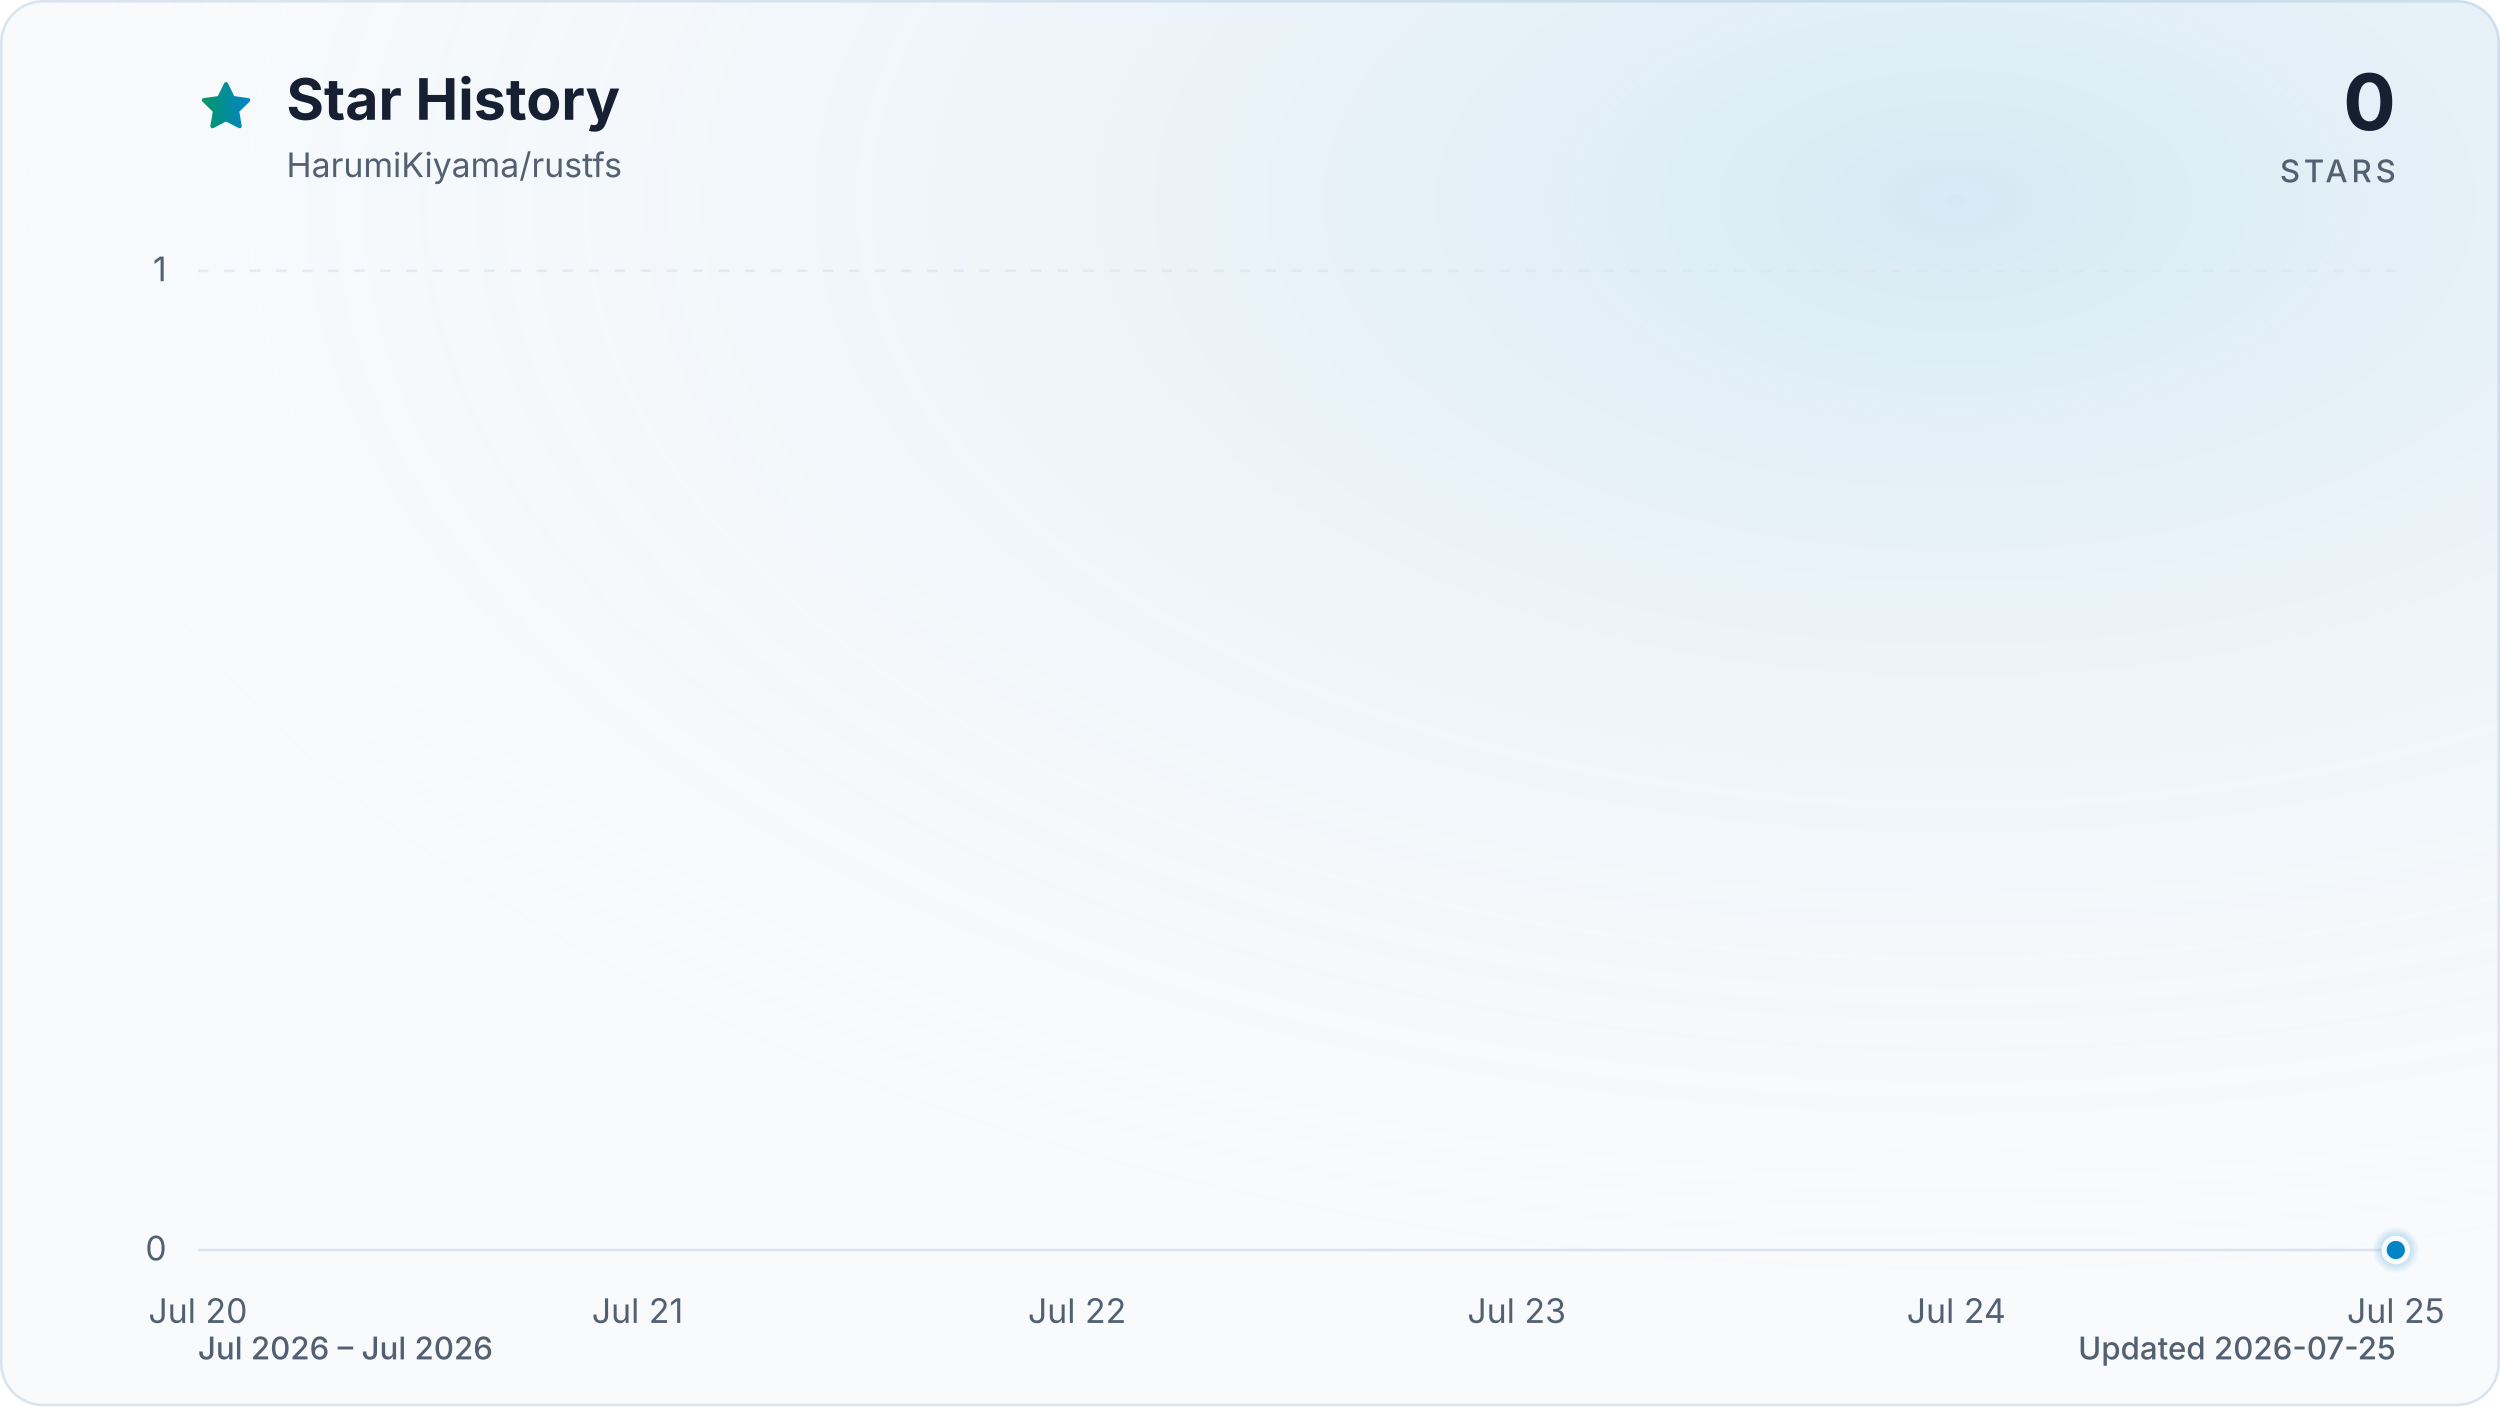
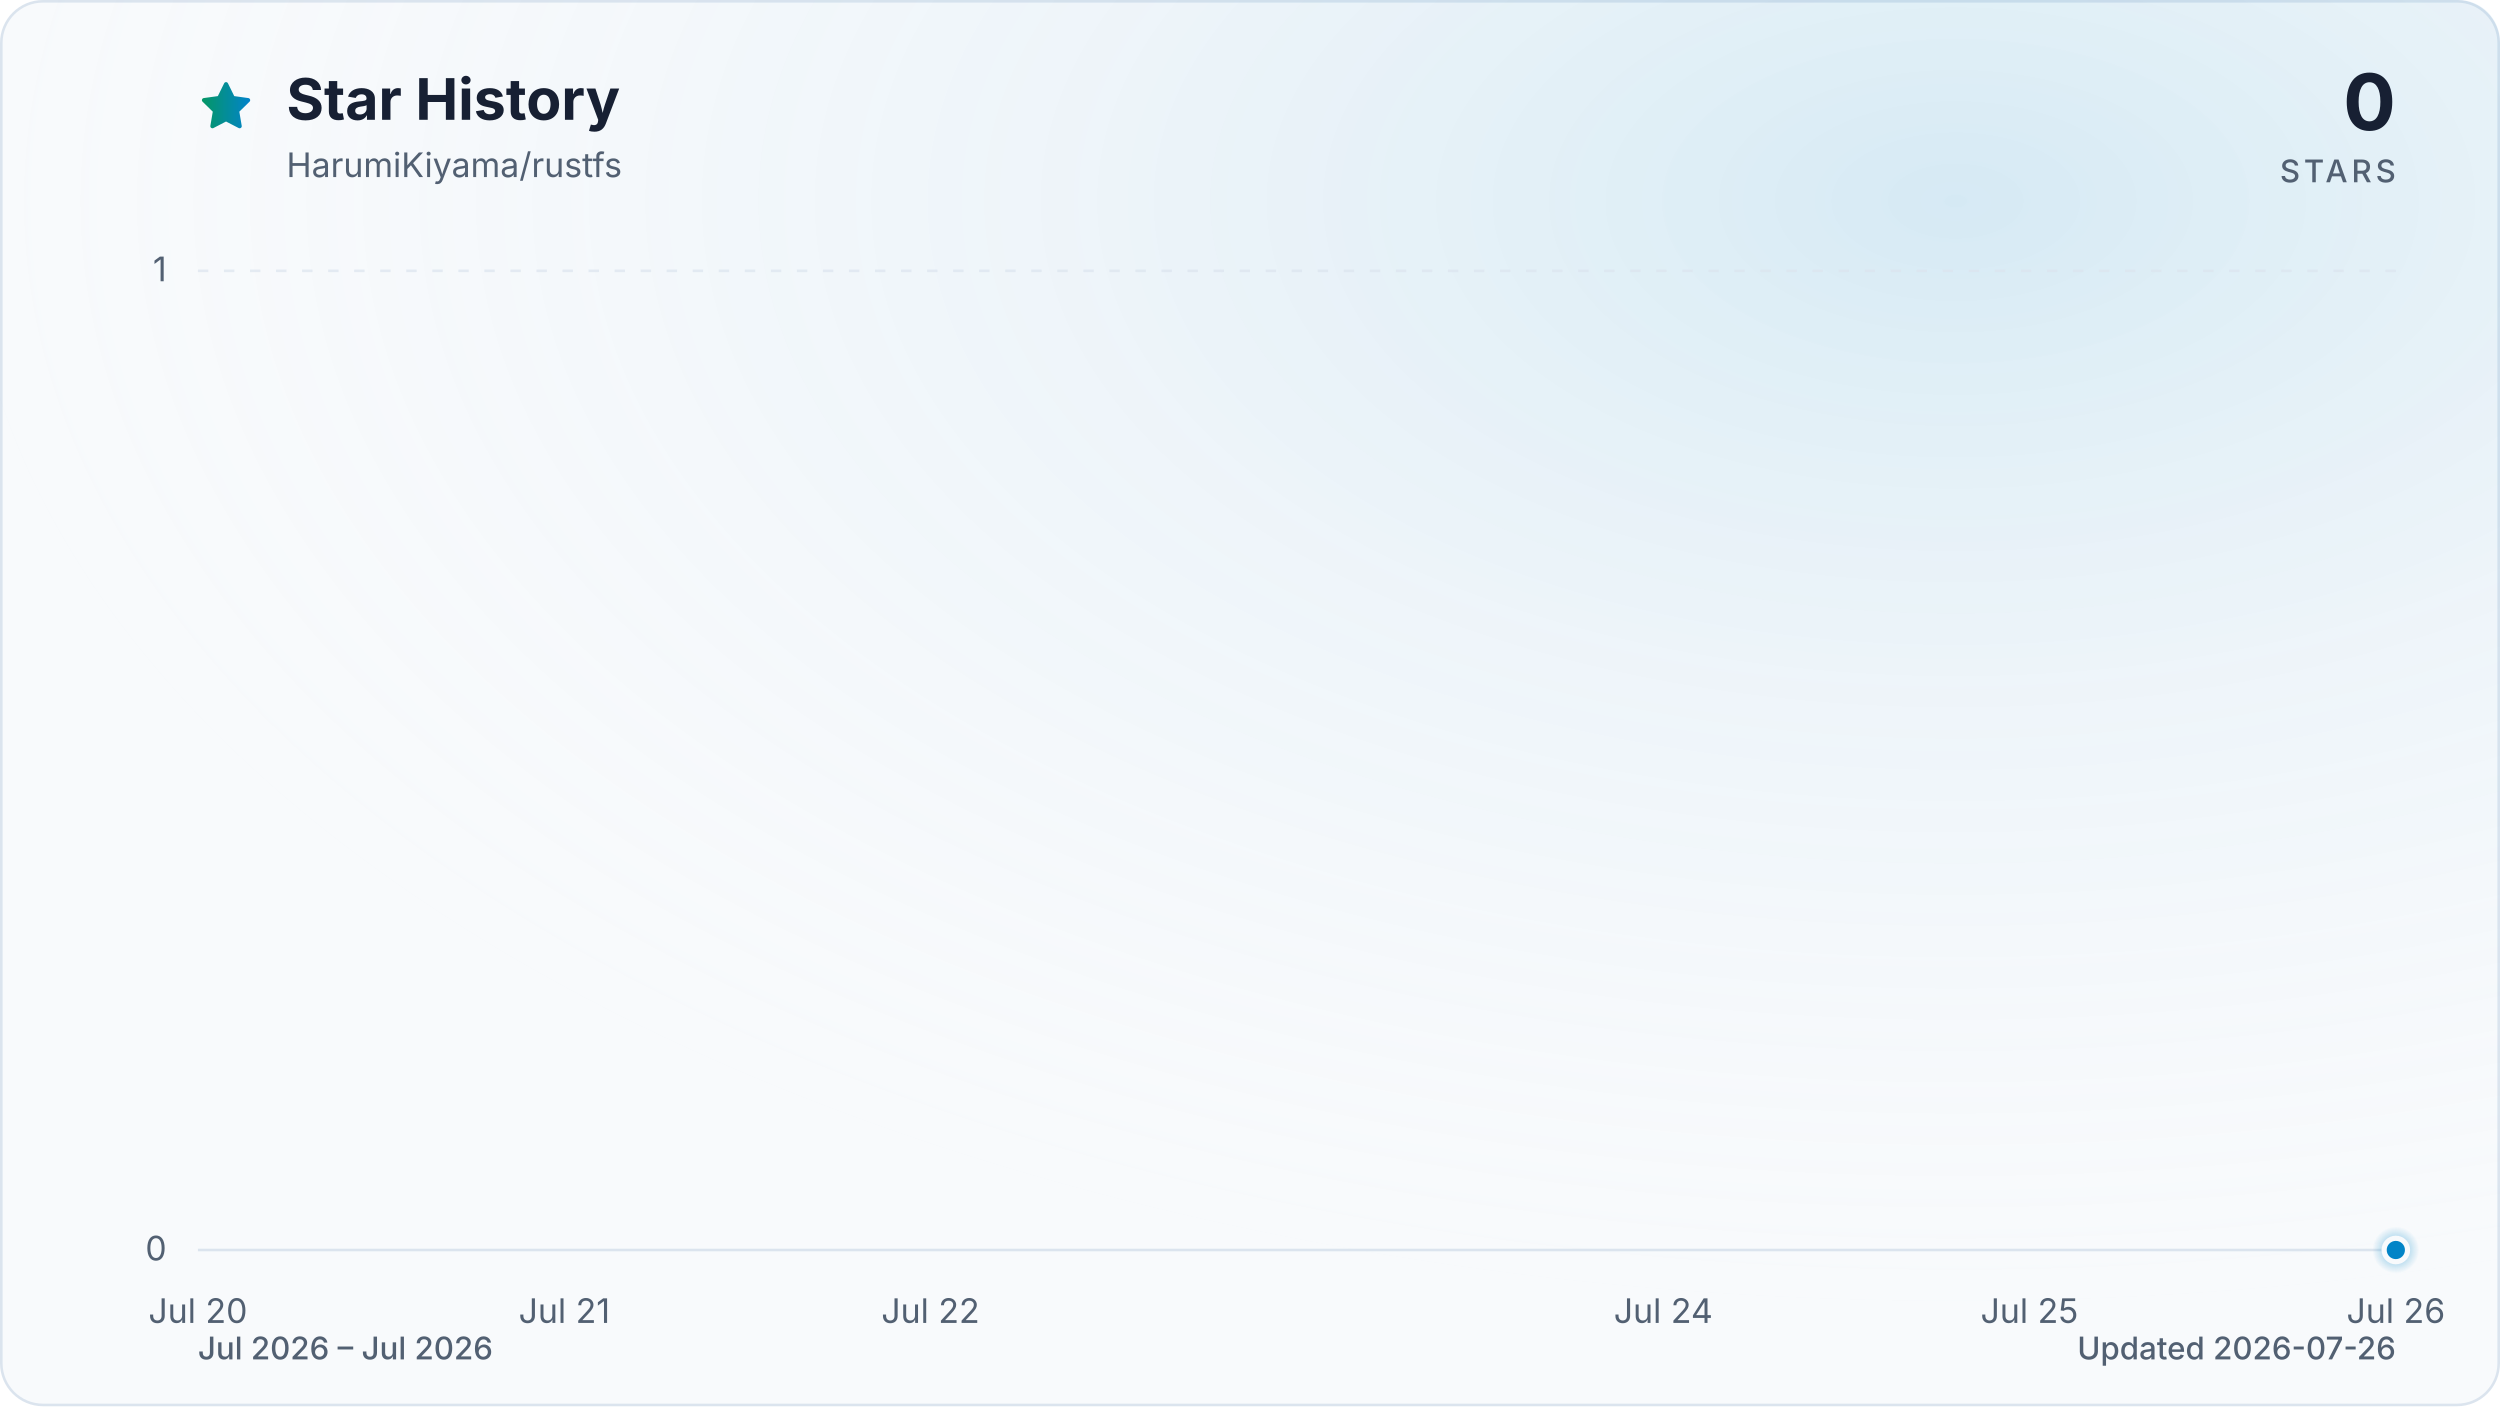
<svg xmlns="http://www.w3.org/2000/svg" viewBox="0 0 960 540" role="img" aria-labelledby="title description" data-style="gradient" data-variant="glow" data-animated="true">
  <defs>
    <linearGradient id="trend" x1="0" y1="0" x2="1" y2="0">
      <stop offset="0%" stop-color="#059669" />
      <stop offset="100%" stop-color="#0284c7" />
    </linearGradient>
    <linearGradient id="area" x1="0" y1="0" x2="0" y2="1">
      <stop offset="0%" stop-color="#059669" stop-opacity="0.30" />
      <stop offset="55%" stop-color="#0284c7" stop-opacity="0.10" />
      <stop offset="100%" stop-color="#0284c7" stop-opacity="0.01" />
    </linearGradient>
    <radialGradient id="marker-halo" cx="50%" cy="50%" r="50%">
      <stop offset="0%" stop-color="#0284c7" stop-opacity="0.55" />
      <stop offset="100%" stop-color="#0284c7" stop-opacity="0" />
    </radialGradient>
    <radialGradient id="surface-glow" cx="78%" cy="14%" r="80%">
      <stop offset="0%" stop-color="#0284c7" stop-opacity="0.14" />
      <stop offset="100%" stop-color="#f8fafc" stop-opacity="0" />
    </radialGradient>
    <filter id="trend-glow" x="-20%" y="-20%" width="140%" height="140%">
      <feGaussianBlur stdDeviation="7" />
    </filter>
  </defs>
  <style>
.trend-enter{transform-box:fill-box;transform-origin:center;animation:trend-enter 520ms cubic-bezier(0.16,1,0.3,1)}
.marker-enter{transform-box:fill-box;transform-origin:center;animation:marker-enter 320ms cubic-bezier(0.16,1,0.3,1) 200ms both}
.marker-pulse{transform-box:fill-box;transform-origin:center;animation:marker-pulse 2.6s ease-out infinite}
@keyframes trend-enter{from{opacity:.35;transform:translateY(10px)}to{opacity:1;transform:translateY(0)}}
@keyframes marker-enter{from{opacity:0;transform:scale(.4)}to{opacity:1;transform:scale(1)}}
@keyframes marker-pulse{0%{opacity:.5;transform:scale(.7)}70%,100%{opacity:0;transform:scale(2.1)}}
@media (prefers-reduced-motion:reduce){.trend-enter,.marker-enter,.marker-pulse{animation:none!important}}
@media (prefers-reduced-motion:reduce){.marker-pulse{opacity:0}}
</style>
  <rect x="0.5" y="0.5" width="959" height="539" fill="#f8fafc" stroke="#dbe4ee" stroke-width="1" rx="16" />
  <rect width="960" height="540" fill="url(#surface-glow)" rx="16" />
  <path d="M12 2.6l2.9 5.9 6.5.9-4.7 4.6 1.1 6.5-5.8-3-5.8 3 1.1-6.5-4.7-4.6 6.5-.9L12 2.6Z" transform="translate(76 30) scale(.9)" fill="url(#trend)" stroke="url(#trend)" stroke-width="1.8" stroke-linejoin="round" aria-hidden="true" />
  <text x="110" y="46" fill="#172033" font-family="ui-sans-serif, system-ui, -apple-system, BlinkMacSystemFont, 'Segoe UI', sans-serif" font-size="22" font-weight="700">Star History</text>
  <text x="110" y="68" fill="#526072" font-family="ui-sans-serif, system-ui, -apple-system, BlinkMacSystemFont, 'Segoe UI', sans-serif" font-size="13">HarumiKiyama/rustfs</text>
  <text x="920" y="50" fill="#172033" font-family="ui-sans-serif, system-ui, -apple-system, BlinkMacSystemFont, 'Segoe UI', sans-serif" font-size="30" font-weight="700" text-anchor="end">0</text>
  <text x="920" y="70" fill="#526072" font-family="ui-sans-serif, system-ui, -apple-system, BlinkMacSystemFont, 'Segoe UI', sans-serif" font-size="12" font-weight="500" letter-spacing="1.5" text-anchor="end">STARS</text>
  <line x1="76" y1="480.0" x2="920" y2="480.0" stroke="#dbe4ee" stroke-width="1" stroke-dasharray="0" opacity="1" />
  <text x="64" y="484.0" fill="#526072" font-family="ui-sans-serif, system-ui, -apple-system, BlinkMacSystemFont, 'Segoe UI', sans-serif" font-size="13" text-anchor="end">0</text>
  <line x1="76" y1="104.0" x2="920" y2="104.0" stroke="#dbe4ee" stroke-width="1" stroke-dasharray="4 6" opacity="0.7" />
  <text x="64" y="108.0" fill="#526072" font-family="ui-sans-serif, system-ui, -apple-system, BlinkMacSystemFont, 'Segoe UI', sans-serif" font-size="13" text-anchor="end">1</text>
  <text x="76.0" y="508" fill="#526072" font-family="ui-sans-serif, system-ui, -apple-system, BlinkMacSystemFont, 'Segoe UI', sans-serif" font-size="13" text-anchor="middle">Jul 20</text>
-   <text x="244.8" y="508" fill="#526072" font-family="ui-sans-serif, system-ui, -apple-system, BlinkMacSystemFont, 'Segoe UI', sans-serif" font-size="13" text-anchor="middle">Jul 21</text>
-   <text x="413.6" y="508" fill="#526072" font-family="ui-sans-serif, system-ui, -apple-system, BlinkMacSystemFont, 'Segoe UI', sans-serif" font-size="13" text-anchor="middle">Jul 22</text>
-   <text x="582.4" y="508" fill="#526072" font-family="ui-sans-serif, system-ui, -apple-system, BlinkMacSystemFont, 'Segoe UI', sans-serif" font-size="13" text-anchor="middle">Jul 23</text>
-   <text x="751.2" y="508" fill="#526072" font-family="ui-sans-serif, system-ui, -apple-system, BlinkMacSystemFont, 'Segoe UI', sans-serif" font-size="13" text-anchor="middle">Jul 24</text>
-   <text x="920.0" y="508" fill="#526072" font-family="ui-sans-serif, system-ui, -apple-system, BlinkMacSystemFont, 'Segoe UI', sans-serif" font-size="13" text-anchor="middle">Jul 25</text>
+   <text x="216.7" y="508" fill="#526072" font-family="ui-sans-serif, system-ui, -apple-system, BlinkMacSystemFont, 'Segoe UI', sans-serif" font-size="13" text-anchor="middle">Jul 21</text>
+   <text x="357.3" y="508" fill="#526072" font-family="ui-sans-serif, system-ui, -apple-system, BlinkMacSystemFont, 'Segoe UI', sans-serif" font-size="13" text-anchor="middle">Jul 22</text>
+   <text x="638.7" y="508" fill="#526072" font-family="ui-sans-serif, system-ui, -apple-system, BlinkMacSystemFont, 'Segoe UI', sans-serif" font-size="13" text-anchor="middle">Jul 24</text>
+   <text x="779.3" y="508" fill="#526072" font-family="ui-sans-serif, system-ui, -apple-system, BlinkMacSystemFont, 'Segoe UI', sans-serif" font-size="13" text-anchor="middle">Jul 25</text>
+   <text x="920.0" y="508" fill="#526072" font-family="ui-sans-serif, system-ui, -apple-system, BlinkMacSystemFont, 'Segoe UI', sans-serif" font-size="13" text-anchor="middle">Jul 26</text>
  <g class="trend-enter">
-     <path d="M 76.0 480.0 C 132.3 480.0, 188.5 480.0, 244.8 480.0 C 301.1 480.0, 357.3 480.0, 413.6 480.0 C 469.9 480.0, 526.1 480.0, 582.4 480.0 C 638.7 480.0, 694.9 480.0, 751.2 480.0 C 807.5 480.0, 863.7 480.0, 920.0 480.0 L 920.0 480.0 L 76.0 480.0 Z" fill="url(#area)" />
-     <path d="M 76.0 480.0 C 132.3 480.0, 188.5 480.0, 244.8 480.0 C 301.1 480.0, 357.3 480.0, 413.6 480.0 C 469.9 480.0, 526.1 480.0, 582.4 480.0 C 638.7 480.0, 694.9 480.0, 751.2 480.0 C 807.5 480.0, 863.7 480.0, 920.0 480.0" fill="none" stroke="url(#trend)" stroke-width="12" stroke-linecap="round" stroke-linejoin="round" opacity="0.16" filter="url(#trend-glow)" />
-     <path d="M 76.0 480.0 C 132.3 480.0, 188.5 480.0, 244.8 480.0 C 301.1 480.0, 357.3 480.0, 413.6 480.0 C 469.9 480.0, 526.1 480.0, 582.4 480.0 C 638.7 480.0, 694.9 480.0, 751.2 480.0 C 807.5 480.0, 863.7 480.0, 920.0 480.0" fill="none" stroke="url(#trend)" stroke-width="3" stroke-linecap="round" stroke-linejoin="round" />
+     <path d="M 76.0 480.0 C 122.9 480.0, 169.8 480.0, 216.7 480.0 C 263.6 480.0, 310.4 480.0, 357.3 480.0 C 404.2 480.0, 451.1 480.0, 498.0 480.0 C 544.9 480.0, 591.8 480.0, 638.7 480.0 C 685.6 480.0, 732.4 480.0, 779.3 480.0 C 826.2 480.0, 873.1 480.0, 920.0 480.0 L 920.0 480.0 L 76.0 480.0 Z" fill="url(#area)" />
+     <path d="M 76.0 480.0 C 122.9 480.0, 169.8 480.0, 216.7 480.0 C 263.6 480.0, 310.4 480.0, 357.3 480.0 C 404.2 480.0, 451.1 480.0, 498.0 480.0 C 544.9 480.0, 591.8 480.0, 638.7 480.0 C 685.6 480.0, 732.4 480.0, 779.3 480.0 C 826.2 480.0, 873.1 480.0, 920.0 480.0" fill="none" stroke="url(#trend)" stroke-width="12" stroke-linecap="round" stroke-linejoin="round" opacity="0.16" filter="url(#trend-glow)" />
+     <path d="M 76.0 480.0 C 122.9 480.0, 169.8 480.0, 216.7 480.0 C 263.6 480.0, 310.4 480.0, 357.3 480.0 C 404.2 480.0, 451.1 480.0, 498.0 480.0 C 544.9 480.0, 591.8 480.0, 638.7 480.0 C 685.6 480.0, 732.4 480.0, 779.3 480.0 C 826.2 480.0, 873.1 480.0, 920.0 480.0" fill="none" stroke="url(#trend)" stroke-width="3" stroke-linecap="round" stroke-linejoin="round" />
  </g>
  <g class="marker-enter">
    <circle class="marker-pulse" cx="920.0" cy="480.0" r="9" fill="url(#marker-halo)" />
    <circle cx="920.0" cy="480.0" r="4.5" fill="#0284c7" stroke="#f8fafc" stroke-width="2" />
  </g>
  <text x="76" y="522" fill="#526072" font-family="ui-sans-serif, system-ui, -apple-system, BlinkMacSystemFont, 'Segoe UI', sans-serif" font-size="12" font-weight="500">Jul 2026 – Jul 2026</text>
-   <text x="920" y="522" fill="#526072" font-family="ui-sans-serif, system-ui, -apple-system, BlinkMacSystemFont, 'Segoe UI', sans-serif" font-size="12" font-weight="500" text-anchor="end">Updated 2026-07-25</text>
+   <text x="920" y="522" fill="#526072" font-family="ui-sans-serif, system-ui, -apple-system, BlinkMacSystemFont, 'Segoe UI', sans-serif" font-size="12" font-weight="500" text-anchor="end">Updated 2026-07-26</text>
</svg>
